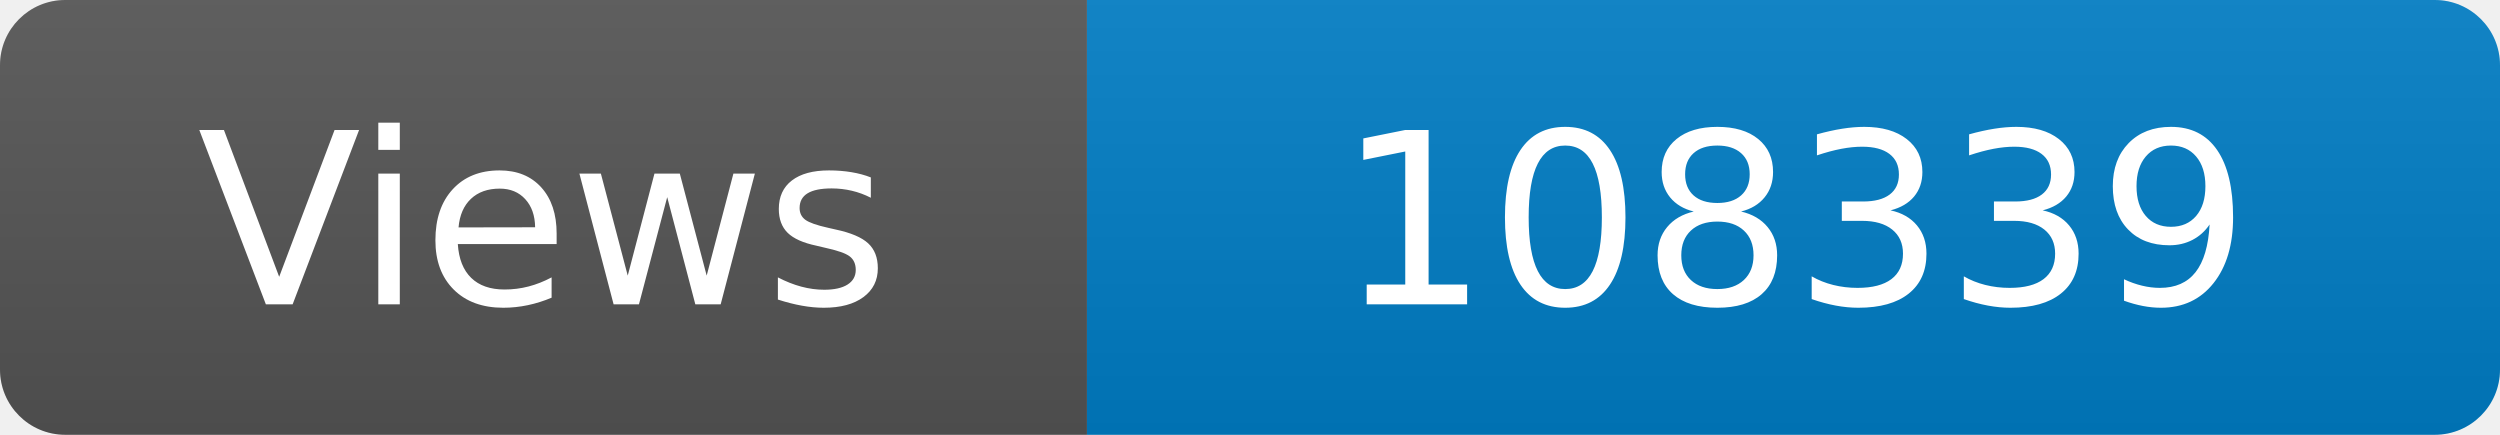
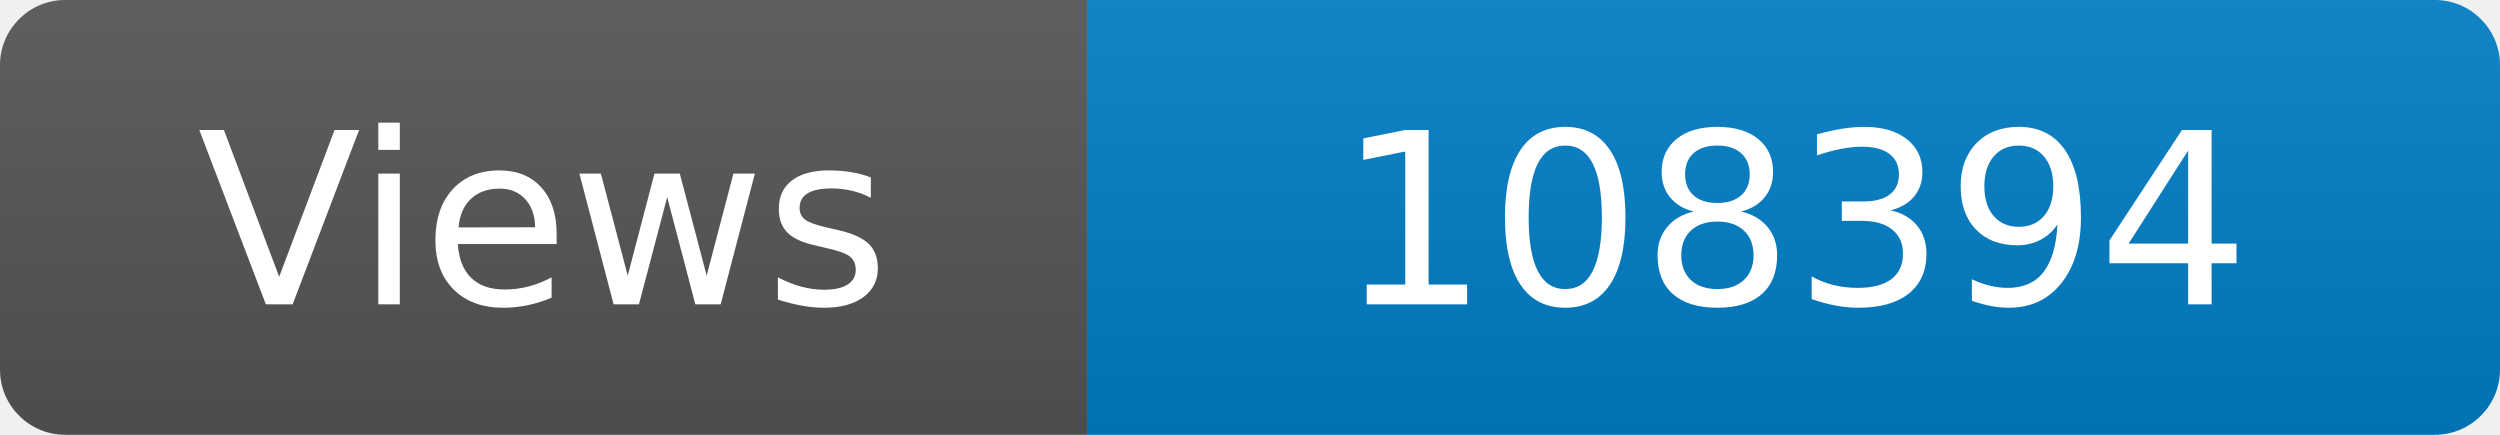
<svg xmlns="http://www.w3.org/2000/svg" width="115" height="20" role="img" aria-label="Maintained?: yes">
  <linearGradient id="s" x2="0" y2="100%">
    <stop offset="0" stop-color="#bbb" stop-opacity=".1" />
    <stop offset="1" stop-opacity=".1" />
  </linearGradient>
  <clipPath id="r">
    <rect width="115" height="20" rx="3" fill="#fff" />
  </clipPath>
  <g clip-path="url(#r)">
    <rect width="50" height="20" fill="#555" />
    <rect x="50" width="160" height="20" fill="#007ec6" />
    <rect width="115" height="20" fill="url(#s)" />
  </g>
  <g fill="#fff" text-anchor="middle" font-family="Verdana,Geneva,DejaVu Sans,sans-serif" font-size="110">
    <text x="250" y="140" transform="scale(.1)" fill="#fff">Views</text>
-     <text x="825" y="140" transform="scale(.1)" fill="#fff">108339</text>
+     <text x="825" y="140" transform="scale(.1)" fill="#fff">108394</text>
  </g>
</svg>
